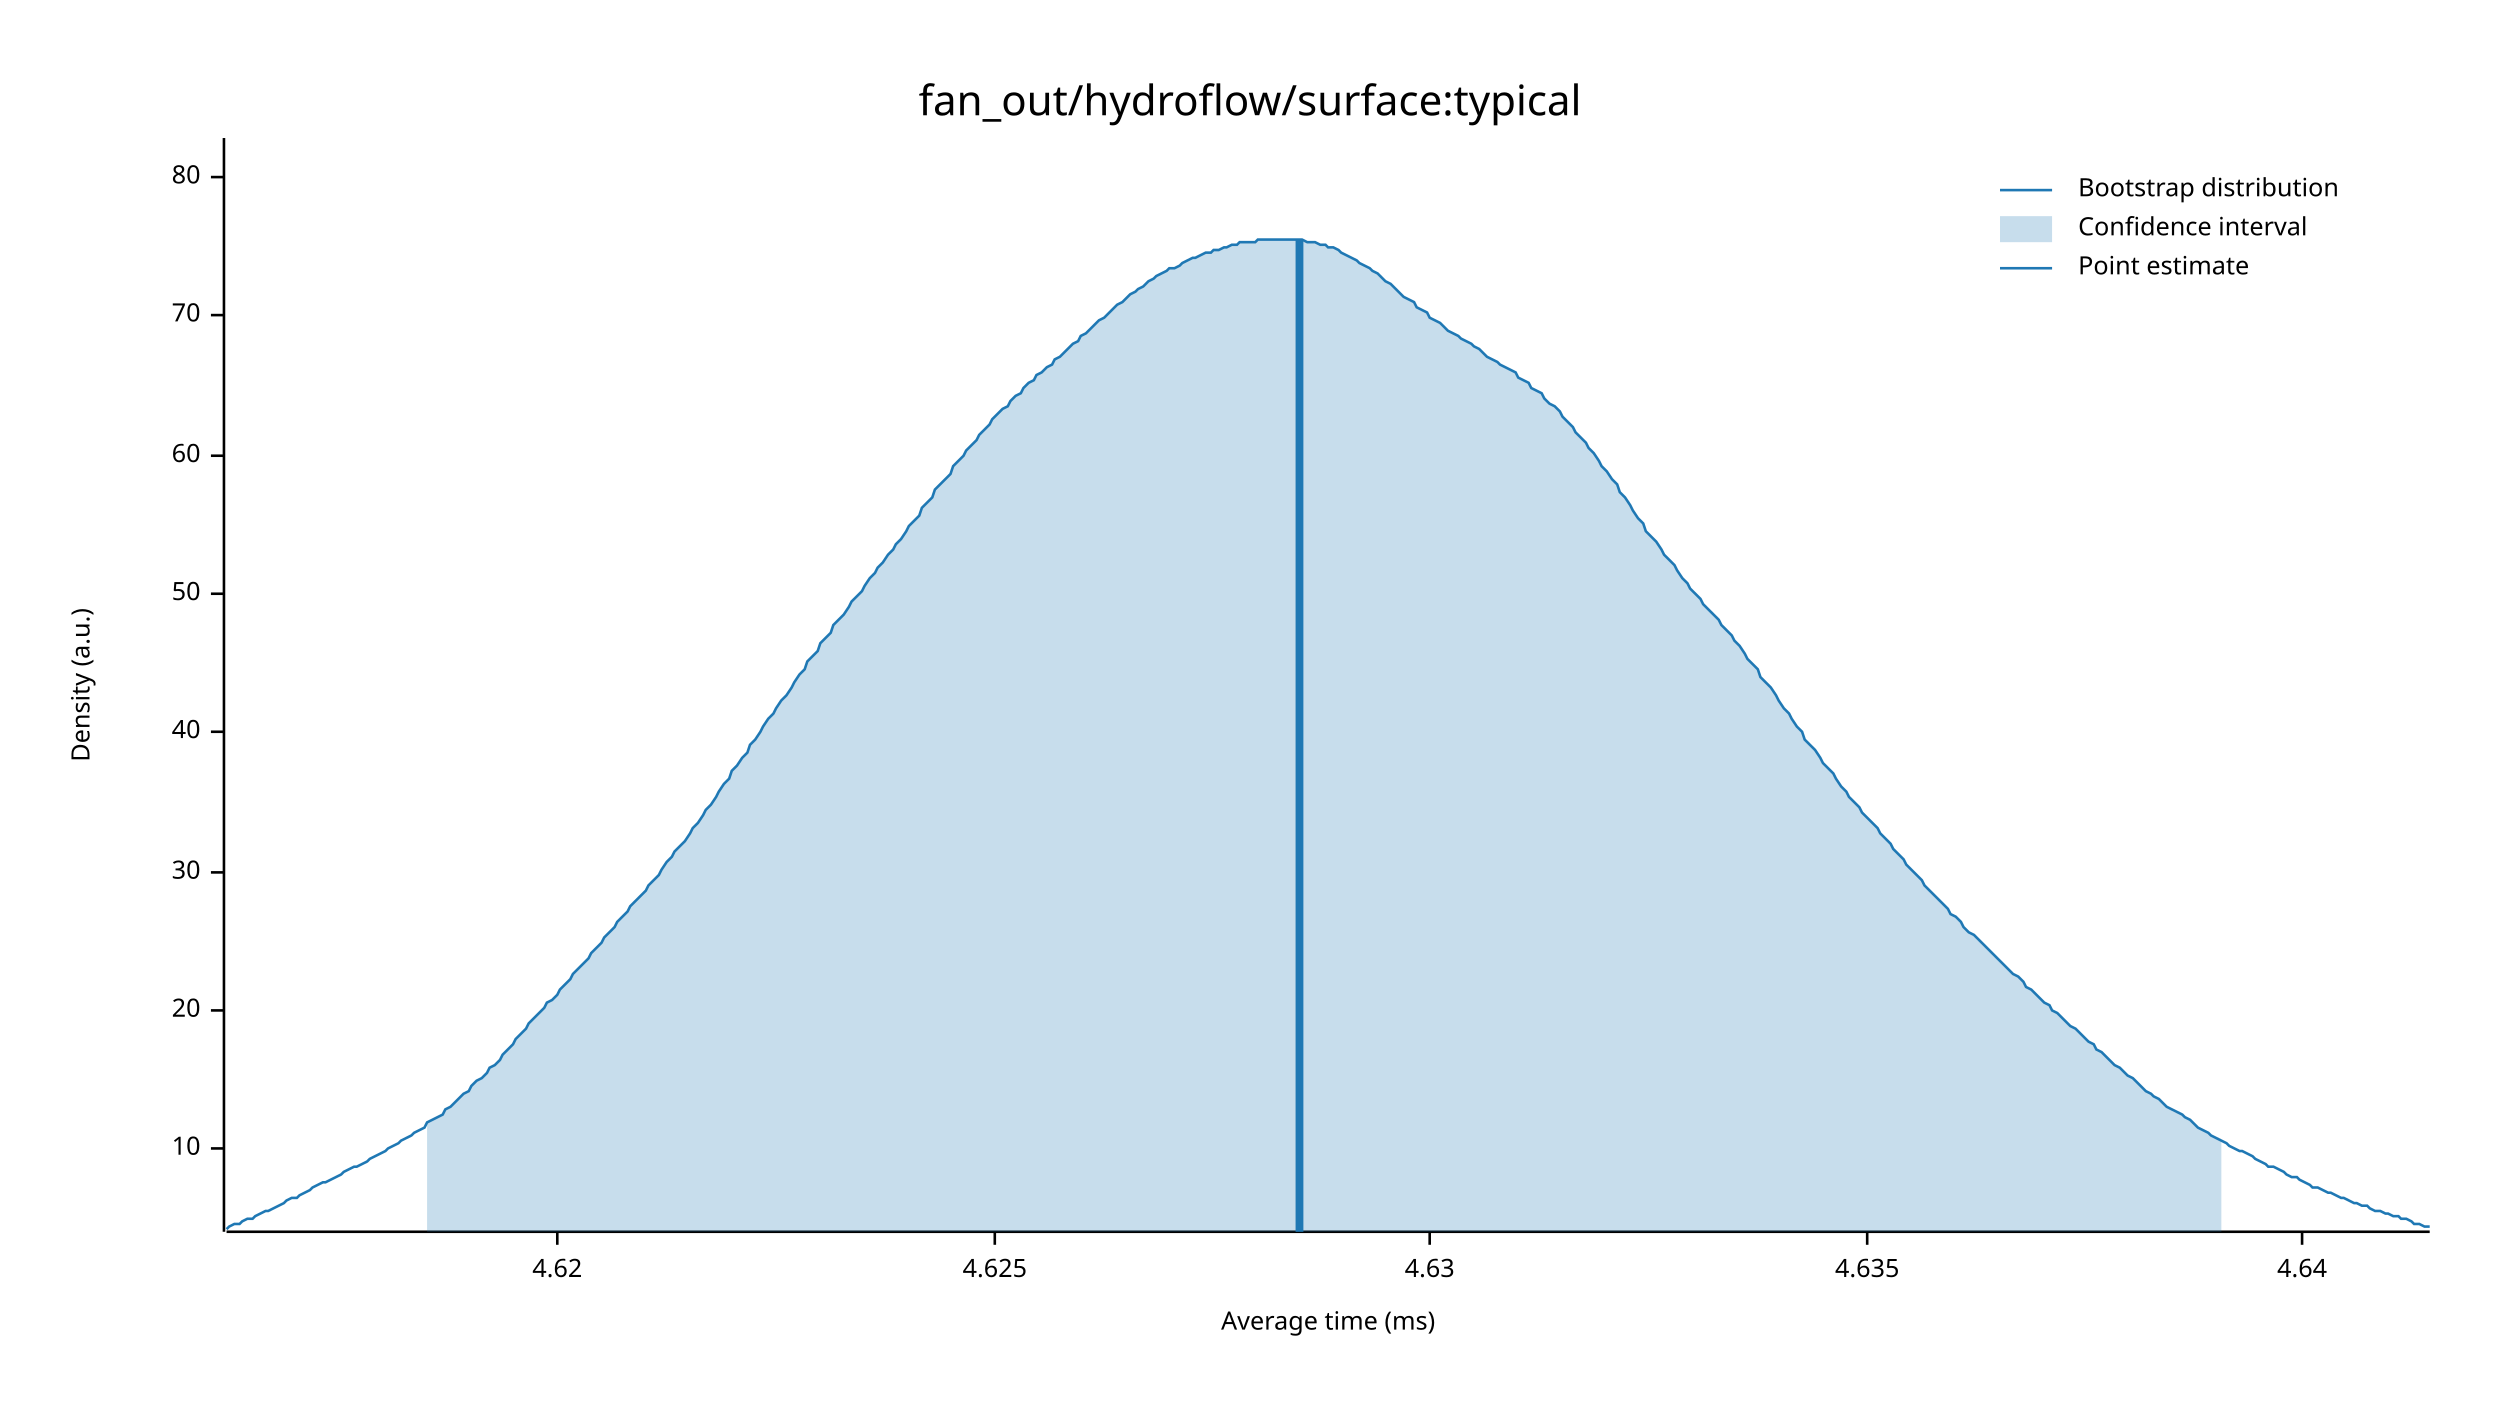
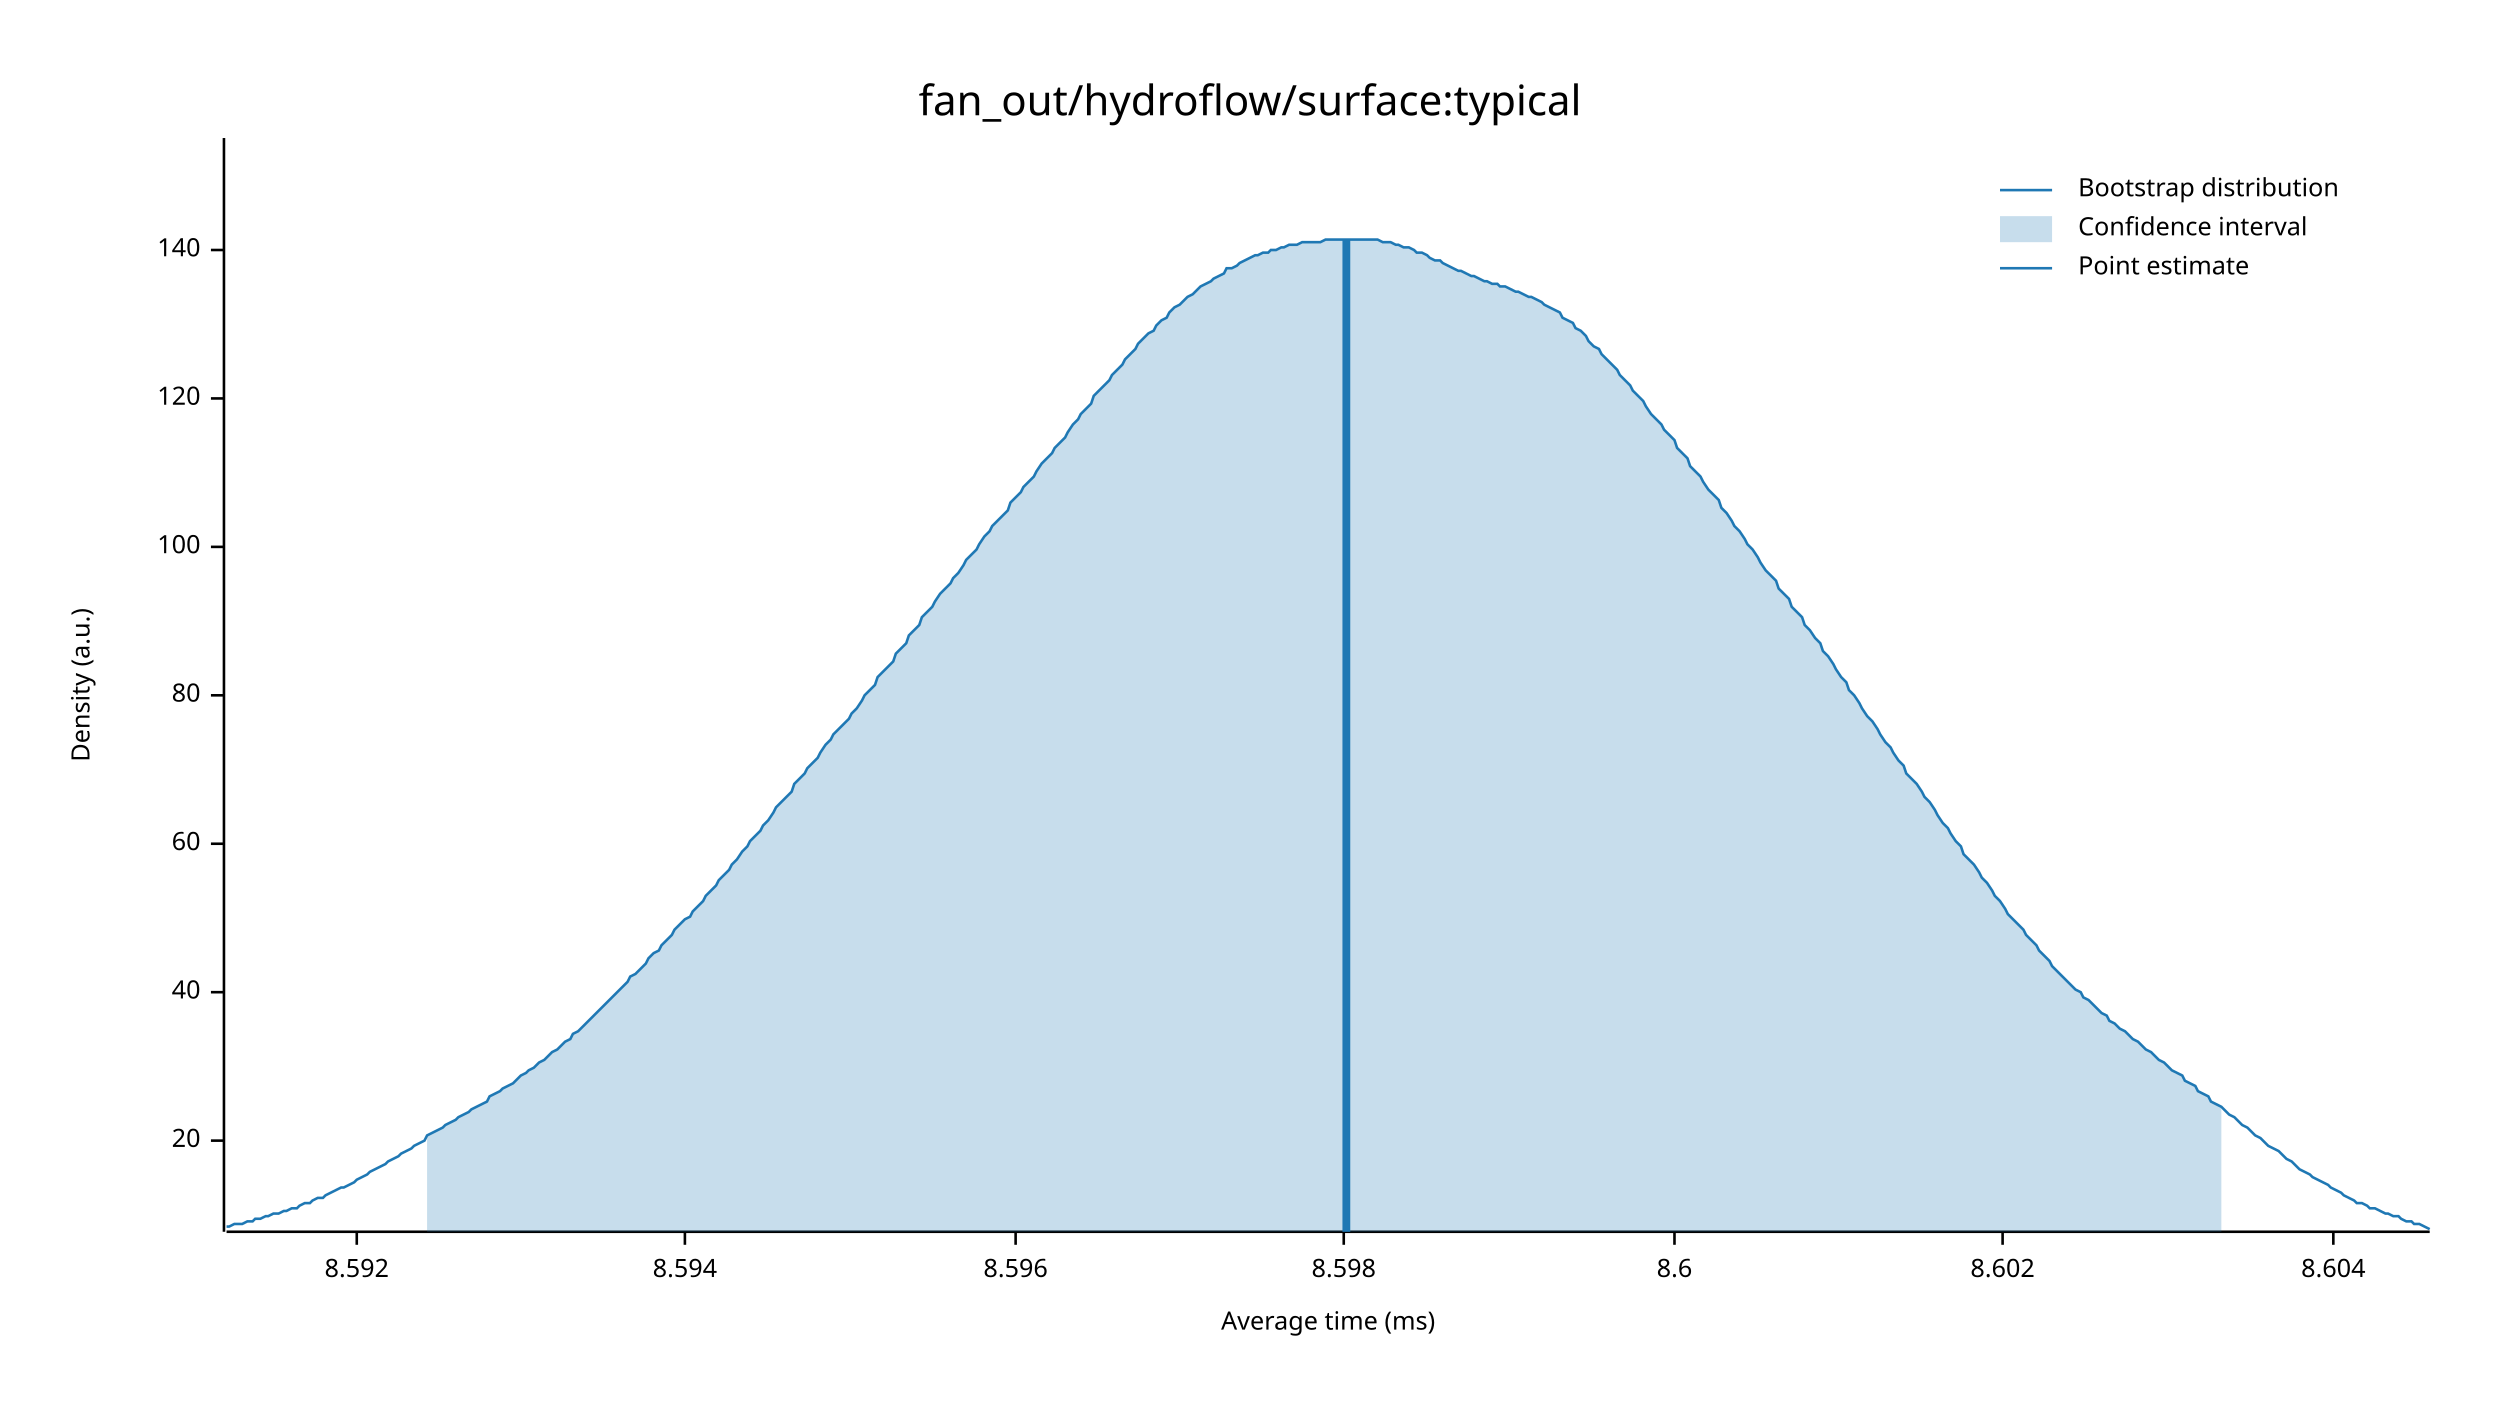
<svg xmlns="http://www.w3.org/2000/svg" width="960" height="540" viewBox="0 0 960 540">
  <text x="480" y="32" dy="0.76em" text-anchor="middle" font-family="sans-serif" font-size="16.129" opacity="1" fill="#000000">
fan_out/hydroflow/surface:typical
</text>
  <text x="27" y="263" dy="0.76em" text-anchor="middle" font-family="sans-serif" font-size="9.677" opacity="1" fill="#000000" transform="rotate(270, 27, 263)">
Density (a.u.)
</text>
  <text x="510" y="513" dy="-0.5ex" text-anchor="middle" font-family="sans-serif" font-size="9.677" opacity="1" fill="#000000">
Average time (ms)
</text>
  <polyline fill="none" opacity="1" stroke="#000000" stroke-width="1" points="86,53 86,473 " />
-   <text x="77" y="441" dy="0.5ex" text-anchor="end" font-family="sans-serif" font-size="9.677" opacity="1" fill="#000000">
- 10
- </text>
-   <polyline fill="none" opacity="1" stroke="#000000" stroke-width="1" points="81,441 86,441 " />
-   <text x="77" y="388" dy="0.5ex" text-anchor="end" font-family="sans-serif" font-size="9.677" opacity="1" fill="#000000">
+   <text x="77" y="438" dy="0.5ex" text-anchor="end" font-family="sans-serif" font-size="9.677" opacity="1" fill="#000000">
20
</text>
-   <polyline fill="none" opacity="1" stroke="#000000" stroke-width="1" points="81,388 86,388 " />
-   <text x="77" y="335" dy="0.5ex" text-anchor="end" font-family="sans-serif" font-size="9.677" opacity="1" fill="#000000">
- 30
- </text>
-   <polyline fill="none" opacity="1" stroke="#000000" stroke-width="1" points="81,335 86,335 " />
-   <text x="77" y="281" dy="0.5ex" text-anchor="end" font-family="sans-serif" font-size="9.677" opacity="1" fill="#000000">
+   <polyline fill="none" opacity="1" stroke="#000000" stroke-width="1" points="81,438 86,438 " />
+   <text x="77" y="381" dy="0.5ex" text-anchor="end" font-family="sans-serif" font-size="9.677" opacity="1" fill="#000000">
40
</text>
-   <polyline fill="none" opacity="1" stroke="#000000" stroke-width="1" points="81,281 86,281 " />
-   <text x="77" y="228" dy="0.5ex" text-anchor="end" font-family="sans-serif" font-size="9.677" opacity="1" fill="#000000">
- 50
- </text>
-   <polyline fill="none" opacity="1" stroke="#000000" stroke-width="1" points="81,228 86,228 " />
-   <text x="77" y="175" dy="0.5ex" text-anchor="end" font-family="sans-serif" font-size="9.677" opacity="1" fill="#000000">
+   <polyline fill="none" opacity="1" stroke="#000000" stroke-width="1" points="81,381 86,381 " />
+   <text x="77" y="324" dy="0.5ex" text-anchor="end" font-family="sans-serif" font-size="9.677" opacity="1" fill="#000000">
60
</text>
-   <polyline fill="none" opacity="1" stroke="#000000" stroke-width="1" points="81,175 86,175 " />
-   <text x="77" y="121" dy="0.5ex" text-anchor="end" font-family="sans-serif" font-size="9.677" opacity="1" fill="#000000">
- 70
- </text>
-   <polyline fill="none" opacity="1" stroke="#000000" stroke-width="1" points="81,121 86,121 " />
-   <text x="77" y="68" dy="0.5ex" text-anchor="end" font-family="sans-serif" font-size="9.677" opacity="1" fill="#000000">
+   <polyline fill="none" opacity="1" stroke="#000000" stroke-width="1" points="81,324 86,324 " />
+   <text x="77" y="267" dy="0.5ex" text-anchor="end" font-family="sans-serif" font-size="9.677" opacity="1" fill="#000000">
80
</text>
-   <polyline fill="none" opacity="1" stroke="#000000" stroke-width="1" points="81,68 86,68 " />
+   <polyline fill="none" opacity="1" stroke="#000000" stroke-width="1" points="81,267 86,267 " />
+   <text x="77" y="210" dy="0.5ex" text-anchor="end" font-family="sans-serif" font-size="9.677" opacity="1" fill="#000000">
+ 100
+ </text>
+   <polyline fill="none" opacity="1" stroke="#000000" stroke-width="1" points="81,210 86,210 " />
+   <text x="77" y="153" dy="0.5ex" text-anchor="end" font-family="sans-serif" font-size="9.677" opacity="1" fill="#000000">
+ 120
+ </text>
+   <polyline fill="none" opacity="1" stroke="#000000" stroke-width="1" points="81,153 86,153 " />
+   <text x="77" y="96" dy="0.5ex" text-anchor="end" font-family="sans-serif" font-size="9.677" opacity="1" fill="#000000">
+ 140
+ </text>
+   <polyline fill="none" opacity="1" stroke="#000000" stroke-width="1" points="81,96 86,96 " />
  <polyline fill="none" opacity="1" stroke="#000000" stroke-width="1" points="87,473 933,473 " />
-   <text x="214" y="483" dy="0.76em" text-anchor="middle" font-family="sans-serif" font-size="9.677" opacity="1" fill="#000000">
- 4.62
+   <text x="137" y="483" dy="0.76em" text-anchor="middle" font-family="sans-serif" font-size="9.677" opacity="1" fill="#000000">
+ 8.592
</text>
-   <polyline fill="none" opacity="1" stroke="#000000" stroke-width="1" points="214,473 214,478 " />
-   <text x="382" y="483" dy="0.76em" text-anchor="middle" font-family="sans-serif" font-size="9.677" opacity="1" fill="#000000">
- 4.625
+   <polyline fill="none" opacity="1" stroke="#000000" stroke-width="1" points="137,473 137,478 " />
+   <text x="263" y="483" dy="0.76em" text-anchor="middle" font-family="sans-serif" font-size="9.677" opacity="1" fill="#000000">
+ 8.594
</text>
-   <polyline fill="none" opacity="1" stroke="#000000" stroke-width="1" points="382,473 382,478 " />
-   <text x="549" y="483" dy="0.76em" text-anchor="middle" font-family="sans-serif" font-size="9.677" opacity="1" fill="#000000">
- 4.63
+   <polyline fill="none" opacity="1" stroke="#000000" stroke-width="1" points="263,473 263,478 " />
+   <text x="390" y="483" dy="0.76em" text-anchor="middle" font-family="sans-serif" font-size="9.677" opacity="1" fill="#000000">
+ 8.596
</text>
-   <polyline fill="none" opacity="1" stroke="#000000" stroke-width="1" points="549,473 549,478 " />
-   <text x="717" y="483" dy="0.76em" text-anchor="middle" font-family="sans-serif" font-size="9.677" opacity="1" fill="#000000">
- 4.635
+   <polyline fill="none" opacity="1" stroke="#000000" stroke-width="1" points="390,473 390,478 " />
+   <text x="516" y="483" dy="0.76em" text-anchor="middle" font-family="sans-serif" font-size="9.677" opacity="1" fill="#000000">
+ 8.598
</text>
-   <polyline fill="none" opacity="1" stroke="#000000" stroke-width="1" points="717,473 717,478 " />
-   <text x="884" y="483" dy="0.76em" text-anchor="middle" font-family="sans-serif" font-size="9.677" opacity="1" fill="#000000">
- 4.64
+   <polyline fill="none" opacity="1" stroke="#000000" stroke-width="1" points="516,473 516,478 " />
+   <text x="643" y="483" dy="0.76em" text-anchor="middle" font-family="sans-serif" font-size="9.677" opacity="1" fill="#000000">
+ 8.6
</text>
-   <polyline fill="none" opacity="1" stroke="#000000" stroke-width="1" points="884,473 884,478 " />
-   <polyline fill="none" opacity="1" stroke="#1F78B4" stroke-width="1" points="87,472 88,471 90,470 92,470 93,469 95,468 97,468 98,467 100,466 102,465 103,465 105,464 107,463 109,462 110,461 112,460 114,460 115,459 117,458 119,457 120,456 122,455 124,454 125,454 127,453 129,452 131,451 132,450 134,449 136,448 137,448 139,447 141,446 142,445 144,444 146,443 148,442 149,441 151,440 153,439 154,438 156,437 158,436 159,435 161,434 163,433 164,431 166,430 168,429 170,428 171,426 173,425 175,423 176,422 178,420 180,419 181,417 183,415 185,414 187,412 188,410 190,409 192,407 193,405 195,403 197,401 198,399 200,397 202,395 203,393 205,391 207,389 209,387 210,385 212,384 214,382 215,380 217,378 219,376 220,374 222,372 224,370 226,368 227,366 229,364 231,362 232,360 234,358 236,356 237,354 239,352 241,350 242,348 244,346 246,344 248,342 249,340 251,338 253,336 254,334 256,331 258,329 259,327 261,325 263,323 265,320 266,318 268,316 270,313 271,311 273,309 275,306 276,304 278,301 280,299 281,296 283,294 285,291 287,289 288,286 290,284 292,281 293,279 295,276 297,274 298,272 300,269 302,267 304,264 305,262 307,259 309,257 310,254 312,252 314,250 315,247 317,245 319,243 320,240 322,238 324,236 326,233 327,231 329,229 331,227 332,225 334,222 336,220 337,218 339,216 341,213 343,211 344,209 346,207 348,204 349,202 351,200 353,198 354,195 356,193 358,191 359,188 361,186 363,184 365,182 366,179 368,177 370,175 371,173 373,171 375,169 376,167 378,165 380,163 381,161 383,159 385,157 387,156 388,154 390,152 392,151 393,149 395,147 397,146 398,144 400,143 402,141 404,140 405,138 407,137 409,135 410,134 412,132 414,131 415,129 417,128 419,126 420,125 422,123 424,122 426,120 427,119 429,117 431,116 432,115 434,113 436,112 437,111 439,110 441,108 443,107 444,106 446,105 448,104 449,103 451,103 453,102 454,101 456,100 458,99 459,99 461,98 463,97 465,97 466,96 468,96 470,95 471,95 473,94 475,94 476,93 478,93 480,93 482,93 483,92 485,92 487,92 488,92 490,92 492,92 493,92 495,92 497,92 498,92 500,92 502,93 504,93 505,93 507,94 509,94 510,95 512,95 514,96 515,97 517,98 519,99 521,100 522,101 524,102 526,103 527,104 529,105 531,107 532,108 534,109 536,111 537,112 539,114 541,115 543,116 544,118 546,119 548,120 549,122 551,123 553,124 554,125 556,127 558,128 560,129 561,130 563,131 565,132 566,133 568,134 570,136 571,137 573,138 575,139 576,140 578,141 580,142 582,143 583,145 585,146 587,147 588,149 590,150 592,151 593,153 595,155 597,156 599,158 600,160 602,162 604,164 605,166 607,168 609,170 610,172 612,174 614,177 615,179 617,181 619,184 621,186 622,189 624,191 626,194 627,196 629,199 631,201 632,204 634,206 636,208 638,211 639,213 641,215 643,217 644,219 646,222 648,224 649,226 651,228 653,230 654,232 656,234 658,236 660,238 661,240 663,242 665,244 666,246 668,248 670,251 671,253 673,255 675,257 676,260 678,262 680,264 682,267 683,269 685,272 687,274 688,276 690,279 692,281 693,284 695,286 697,288 699,291 700,293 702,295 704,297 705,299 707,302 709,304 710,306 712,308 714,310 715,312 717,314 719,316 721,318 722,320 724,322 726,324 727,326 729,328 731,330 732,332 734,334 736,336 738,338 739,340 741,342 743,344 744,345 746,347 748,349 749,351 751,352 753,354 754,356 756,358 758,359 760,361 761,362 763,364 765,366 766,367 768,369 770,371 771,372 773,374 775,375 777,377 778,379 780,380 782,382 783,383 785,385 787,386 788,388 790,389 792,391 793,392 795,394 797,395 799,397 800,398 802,400 804,401 805,403 807,404 809,406 810,407 812,409 814,410 816,412 817,413 819,414 821,416 822,417 824,419 826,420 827,421 829,422 831,424 832,425 834,426 836,427 838,428 839,429 841,430 843,432 844,433 846,434 848,435 849,436 851,437 853,438 855,439 856,440 858,441 860,442 861,442 863,443 865,444 866,445 868,446 870,447 871,448 873,448 875,449 877,450 878,451 880,452 882,452 883,453 885,454 887,455 888,456 890,456 892,457 894,458 895,458 897,459 899,460 900,460 902,461 904,462 905,462 907,463 909,463 910,464 912,465 914,465 916,466 917,466 919,467 921,467 922,468 924,468 926,469 927,470 929,470 931,471 933,471 " />
-   <polygon opacity="0.25" fill="#1F78B4" points="164,431 166,430 168,429 170,428 171,426 173,425 175,423 176,422 178,420 180,419 181,417 183,415 185,414 187,412 188,410 190,409 192,407 193,405 195,403 197,401 198,399 200,397 202,395 203,393 205,391 207,389 209,387 210,385 212,384 214,382 215,380 217,378 219,376 220,374 222,372 224,370 226,368 227,366 229,364 231,362 232,360 234,358 236,356 237,354 239,352 241,350 242,348 244,346 246,344 248,342 249,340 251,338 253,336 254,334 256,331 258,329 259,327 261,325 263,323 265,320 266,318 268,316 270,313 271,311 273,309 275,306 276,304 278,301 280,299 281,296 283,294 285,291 287,289 288,286 290,284 292,281 293,279 295,276 297,274 298,272 300,269 302,267 304,264 305,262 307,259 309,257 310,254 312,252 314,250 315,247 317,245 319,243 320,240 322,238 324,236 326,233 327,231 329,229 331,227 332,225 334,222 336,220 337,218 339,216 341,213 343,211 344,209 346,207 348,204 349,202 351,200 353,198 354,195 356,193 358,191 359,188 361,186 363,184 365,182 366,179 368,177 370,175 371,173 373,171 375,169 376,167 378,165 380,163 381,161 383,159 385,157 387,156 388,154 390,152 392,151 393,149 395,147 397,146 398,144 400,143 402,141 404,140 405,138 407,137 409,135 410,134 412,132 414,131 415,129 417,128 419,126 420,125 422,123 424,122 426,120 427,119 429,117 431,116 432,115 434,113 436,112 437,111 439,110 441,108 443,107 444,106 446,105 448,104 449,103 451,103 453,102 454,101 456,100 458,99 459,99 461,98 463,97 465,97 466,96 468,96 470,95 471,95 473,94 475,94 476,93 478,93 480,93 482,93 483,92 485,92 487,92 488,92 490,92 492,92 493,92 495,92 497,92 498,92 500,92 502,93 504,93 505,93 507,94 509,94 510,95 512,95 514,96 515,97 517,98 519,99 521,100 522,101 524,102 526,103 527,104 529,105 531,107 532,108 534,109 536,111 537,112 539,114 541,115 543,116 544,118 546,119 548,120 549,122 551,123 553,124 554,125 556,127 558,128 560,129 561,130 563,131 565,132 566,133 568,134 570,136 571,137 573,138 575,139 576,140 578,141 580,142 582,143 583,145 585,146 587,147 588,149 590,150 592,151 593,153 595,155 597,156 599,158 600,160 602,162 604,164 605,166 607,168 609,170 610,172 612,174 614,177 615,179 617,181 619,184 621,186 622,189 624,191 626,194 627,196 629,199 631,201 632,204 634,206 636,208 638,211 639,213 641,215 643,217 644,219 646,222 648,224 649,226 651,228 653,230 654,232 656,234 658,236 660,238 661,240 663,242 665,244 666,246 668,248 670,251 671,253 673,255 675,257 676,260 678,262 680,264 682,267 683,269 685,272 687,274 688,276 690,279 692,281 693,284 695,286 697,288 699,291 700,293 702,295 704,297 705,299 707,302 709,304 710,306 712,308 714,310 715,312 717,314 719,316 721,318 722,320 724,322 726,324 727,326 729,328 731,330 732,332 734,334 736,336 738,338 739,340 741,342 743,344 744,345 746,347 748,349 749,351 751,352 753,354 754,356 756,358 758,359 760,361 761,362 763,364 765,366 766,367 768,369 770,371 771,372 773,374 775,375 777,377 778,379 780,380 782,382 783,383 785,385 787,386 788,388 790,389 792,391 793,392 795,394 797,395 799,397 800,398 802,400 804,401 805,403 807,404 809,406 810,407 812,409 814,410 816,412 817,413 819,414 821,416 822,417 824,419 826,420 827,421 829,422 831,424 832,425 834,426 836,427 838,428 839,429 841,430 843,432 844,433 846,434 848,435 849,436 851,437 853,438 853,473 164,473 " />
-   <polyline fill="none" opacity="1" stroke="#1F78B4" stroke-width="3" points="499,473 499,92 " />
+   <polyline fill="none" opacity="1" stroke="#000000" stroke-width="1" points="643,473 643,478 " />
+   <text x="769" y="483" dy="0.76em" text-anchor="middle" font-family="sans-serif" font-size="9.677" opacity="1" fill="#000000">
+ 8.602
+ </text>
+   <polyline fill="none" opacity="1" stroke="#000000" stroke-width="1" points="769,473 769,478 " />
+   <text x="896" y="483" dy="0.76em" text-anchor="middle" font-family="sans-serif" font-size="9.677" opacity="1" fill="#000000">
+ 8.604
+ </text>
+   <polyline fill="none" opacity="1" stroke="#000000" stroke-width="1" points="896,473 896,478 " />
+   <polyline fill="none" opacity="1" stroke="#1F78B4" stroke-width="1" points="87,471 88,471 90,470 92,470 93,470 95,469 97,469 98,468 100,468 102,467 103,467 105,466 107,466 109,465 110,465 112,464 114,464 115,463 117,462 119,462 120,461 122,460 124,460 125,459 127,458 129,457 131,456 132,456 134,455 136,454 137,453 139,452 141,451 142,450 144,449 146,448 148,447 149,446 151,445 153,444 154,443 156,442 158,441 159,440 161,439 163,438 164,436 166,435 168,434 170,433 171,432 173,431 175,430 176,429 178,428 180,427 181,426 183,425 185,424 187,423 188,421 190,420 192,419 193,418 195,417 197,416 198,415 200,413 202,412 203,411 205,410 207,408 209,407 210,406 212,404 214,403 215,402 217,400 219,399 220,397 222,396 224,394 226,392 227,391 229,389 231,387 232,386 234,384 236,382 237,381 239,379 241,377 242,375 244,374 246,372 248,370 249,368 251,366 253,365 254,363 256,361 258,359 259,357 261,355 263,353 265,352 266,350 268,348 270,346 271,344 273,342 275,340 276,338 278,336 280,334 281,332 283,330 285,327 287,325 288,323 290,321 292,319 293,317 295,315 297,312 298,310 300,308 302,306 304,304 305,301 307,299 309,297 310,295 312,293 314,291 315,289 317,286 319,284 320,282 322,280 324,278 326,276 327,274 329,272 331,269 332,267 334,265 336,263 337,260 339,258 341,256 343,254 344,251 346,249 348,247 349,244 351,242 353,240 354,237 356,235 358,233 359,231 361,228 363,226 365,224 366,222 368,220 370,217 371,215 373,213 375,211 376,209 378,206 380,204 381,202 383,200 385,198 387,196 388,193 390,191 392,189 393,187 395,185 397,183 398,181 400,178 402,176 404,174 405,172 407,170 409,168 410,166 412,163 414,161 415,159 417,157 419,155 420,152 422,150 424,148 426,146 427,144 429,142 431,140 432,138 434,136 436,134 437,132 439,130 441,128 443,127 444,125 446,123 448,122 449,120 451,118 453,117 454,116 456,114 458,113 459,112 461,110 463,109 465,108 466,107 468,106 470,105 471,103 473,103 475,102 476,101 478,100 480,99 482,98 483,98 485,97 487,97 488,96 490,96 492,95 493,95 495,94 497,94 498,94 500,93 502,93 504,93 505,93 507,93 509,92 510,92 512,92 514,92 515,92 517,92 519,92 521,92 522,92 524,92 526,92 527,92 529,92 531,93 532,93 534,93 536,94 537,94 539,95 541,95 543,96 544,97 546,97 548,98 549,99 551,100 553,100 554,101 556,102 558,103 560,104 561,104 563,105 565,106 566,106 568,107 570,108 571,108 573,109 575,109 576,110 578,110 580,111 582,112 583,112 585,113 587,114 588,114 590,115 592,116 593,117 595,118 597,119 599,120 600,122 602,123 604,124 605,126 607,127 609,129 610,131 612,133 614,134 615,136 617,138 619,140 621,142 622,144 624,146 626,148 627,150 629,152 631,154 632,156 634,159 636,161 638,163 639,165 641,167 643,169 644,172 646,174 648,176 649,179 651,181 653,183 654,185 656,188 658,190 660,192 661,195 663,197 665,200 666,202 668,204 670,207 671,209 673,211 675,214 676,216 678,219 680,221 682,223 683,226 685,228 687,230 688,233 690,235 692,237 693,240 695,242 697,245 699,247 700,250 702,252 704,255 705,257 707,260 709,262 710,265 712,267 714,270 715,272 717,275 719,277 721,280 722,282 724,285 726,287 727,289 729,292 731,294 732,297 734,299 736,301 738,304 739,306 741,308 743,311 744,313 746,316 748,318 749,320 751,323 753,325 754,328 756,330 758,332 760,335 761,337 763,339 765,342 766,344 768,346 770,349 771,351 773,353 775,355 777,357 778,359 780,361 782,363 783,365 785,367 787,369 788,371 790,373 792,375 793,376 795,378 797,380 799,381 800,383 802,384 804,386 805,387 807,389 809,390 810,392 812,393 814,395 816,396 817,397 819,399 821,400 822,401 824,403 826,404 827,405 829,407 831,408 832,409 834,411 836,412 838,413 839,415 841,416 843,417 844,419 846,420 848,421 849,423 851,424 853,425 855,427 856,428 858,429 860,431 861,432 863,433 865,435 866,436 868,437 870,439 871,440 873,441 875,442 877,444 878,445 880,446 882,448 883,449 885,450 887,451 888,452 890,453 892,454 894,455 895,456 897,457 899,458 900,459 902,460 904,461 905,462 907,462 909,463 910,464 912,464 914,465 916,466 917,466 919,467 921,467 922,468 924,469 926,469 927,470 929,470 931,471 933,472 " />
+   <polygon opacity="0.25" fill="#1F78B4" points="164,436 166,435 168,434 170,433 171,432 173,431 175,430 176,429 178,428 180,427 181,426 183,425 185,424 187,423 188,421 190,420 192,419 193,418 195,417 197,416 198,415 200,413 202,412 203,411 205,410 207,408 209,407 210,406 212,404 214,403 215,402 217,400 219,399 220,397 222,396 224,394 226,392 227,391 229,389 231,387 232,386 234,384 236,382 237,381 239,379 241,377 242,375 244,374 246,372 248,370 249,368 251,366 253,365 254,363 256,361 258,359 259,357 261,355 263,353 265,352 266,350 268,348 270,346 271,344 273,342 275,340 276,338 278,336 280,334 281,332 283,330 285,327 287,325 288,323 290,321 292,319 293,317 295,315 297,312 298,310 300,308 302,306 304,304 305,301 307,299 309,297 310,295 312,293 314,291 315,289 317,286 319,284 320,282 322,280 324,278 326,276 327,274 329,272 331,269 332,267 334,265 336,263 337,260 339,258 341,256 343,254 344,251 346,249 348,247 349,244 351,242 353,240 354,237 356,235 358,233 359,231 361,228 363,226 365,224 366,222 368,220 370,217 371,215 373,213 375,211 376,209 378,206 380,204 381,202 383,200 385,198 387,196 388,193 390,191 392,189 393,187 395,185 397,183 398,181 400,178 402,176 404,174 405,172 407,170 409,168 410,166 412,163 414,161 415,159 417,157 419,155 420,152 422,150 424,148 426,146 427,144 429,142 431,140 432,138 434,136 436,134 437,132 439,130 441,128 443,127 444,125 446,123 448,122 449,120 451,118 453,117 454,116 456,114 458,113 459,112 461,110 463,109 465,108 466,107 468,106 470,105 471,103 473,103 475,102 476,101 478,100 480,99 482,98 483,98 485,97 487,97 488,96 490,96 492,95 493,95 495,94 497,94 498,94 500,93 502,93 504,93 505,93 507,93 509,92 510,92 512,92 514,92 515,92 517,92 519,92 521,92 522,92 524,92 526,92 527,92 529,92 531,93 532,93 534,93 536,94 537,94 539,95 541,95 543,96 544,97 546,97 548,98 549,99 551,100 553,100 554,101 556,102 558,103 560,104 561,104 563,105 565,106 566,106 568,107 570,108 571,108 573,109 575,109 576,110 578,110 580,111 582,112 583,112 585,113 587,114 588,114 590,115 592,116 593,117 595,118 597,119 599,120 600,122 602,123 604,124 605,126 607,127 609,129 610,131 612,133 614,134 615,136 617,138 619,140 621,142 622,144 624,146 626,148 627,150 629,152 631,154 632,156 634,159 636,161 638,163 639,165 641,167 643,169 644,172 646,174 648,176 649,179 651,181 653,183 654,185 656,188 658,190 660,192 661,195 663,197 665,200 666,202 668,204 670,207 671,209 673,211 675,214 676,216 678,219 680,221 682,223 683,226 685,228 687,230 688,233 690,235 692,237 693,240 695,242 697,245 699,247 700,250 702,252 704,255 705,257 707,260 709,262 710,265 712,267 714,270 715,272 717,275 719,277 721,280 722,282 724,285 726,287 727,289 729,292 731,294 732,297 734,299 736,301 738,304 739,306 741,308 743,311 744,313 746,316 748,318 749,320 751,323 753,325 754,328 756,330 758,332 760,335 761,337 763,339 765,342 766,344 768,346 770,349 771,351 773,353 775,355 777,357 778,359 780,361 782,363 783,365 785,367 787,369 788,371 790,373 792,375 793,376 795,378 797,380 799,381 800,383 802,384 804,386 805,387 807,389 809,390 810,392 812,393 814,395 816,396 817,397 819,399 821,400 822,401 824,403 826,404 827,405 829,407 831,408 832,409 834,411 836,412 838,413 839,415 841,416 843,417 844,419 846,420 848,421 849,423 851,424 853,425 853,473 164,473 " />
+   <polyline fill="none" opacity="1" stroke="#1F78B4" stroke-width="3" points="517,473 517,92 " />
  <text x="798" y="68" dy="0.76em" text-anchor="start" font-family="sans-serif" font-size="9.677" opacity="1" fill="#000000">
Bootstrap distribution
</text>
  <text x="798" y="83" dy="0.76em" text-anchor="start" font-family="sans-serif" font-size="9.677" opacity="1" fill="#000000">
Confidence interval
</text>
  <text x="798" y="98" dy="0.76em" text-anchor="start" font-family="sans-serif" font-size="9.677" opacity="1" fill="#000000">
Point estimate
</text>
  <polyline fill="none" opacity="1" stroke="#1F78B4" stroke-width="1" points="768,73 788,73 " />
  <rect x="768" y="83" width="20" height="10" opacity="0.25" fill="#1F78B4" stroke="none" />
  <polyline fill="none" opacity="1" stroke="#1F78B4" stroke-width="1" points="768,103 788,103 " />
</svg>
